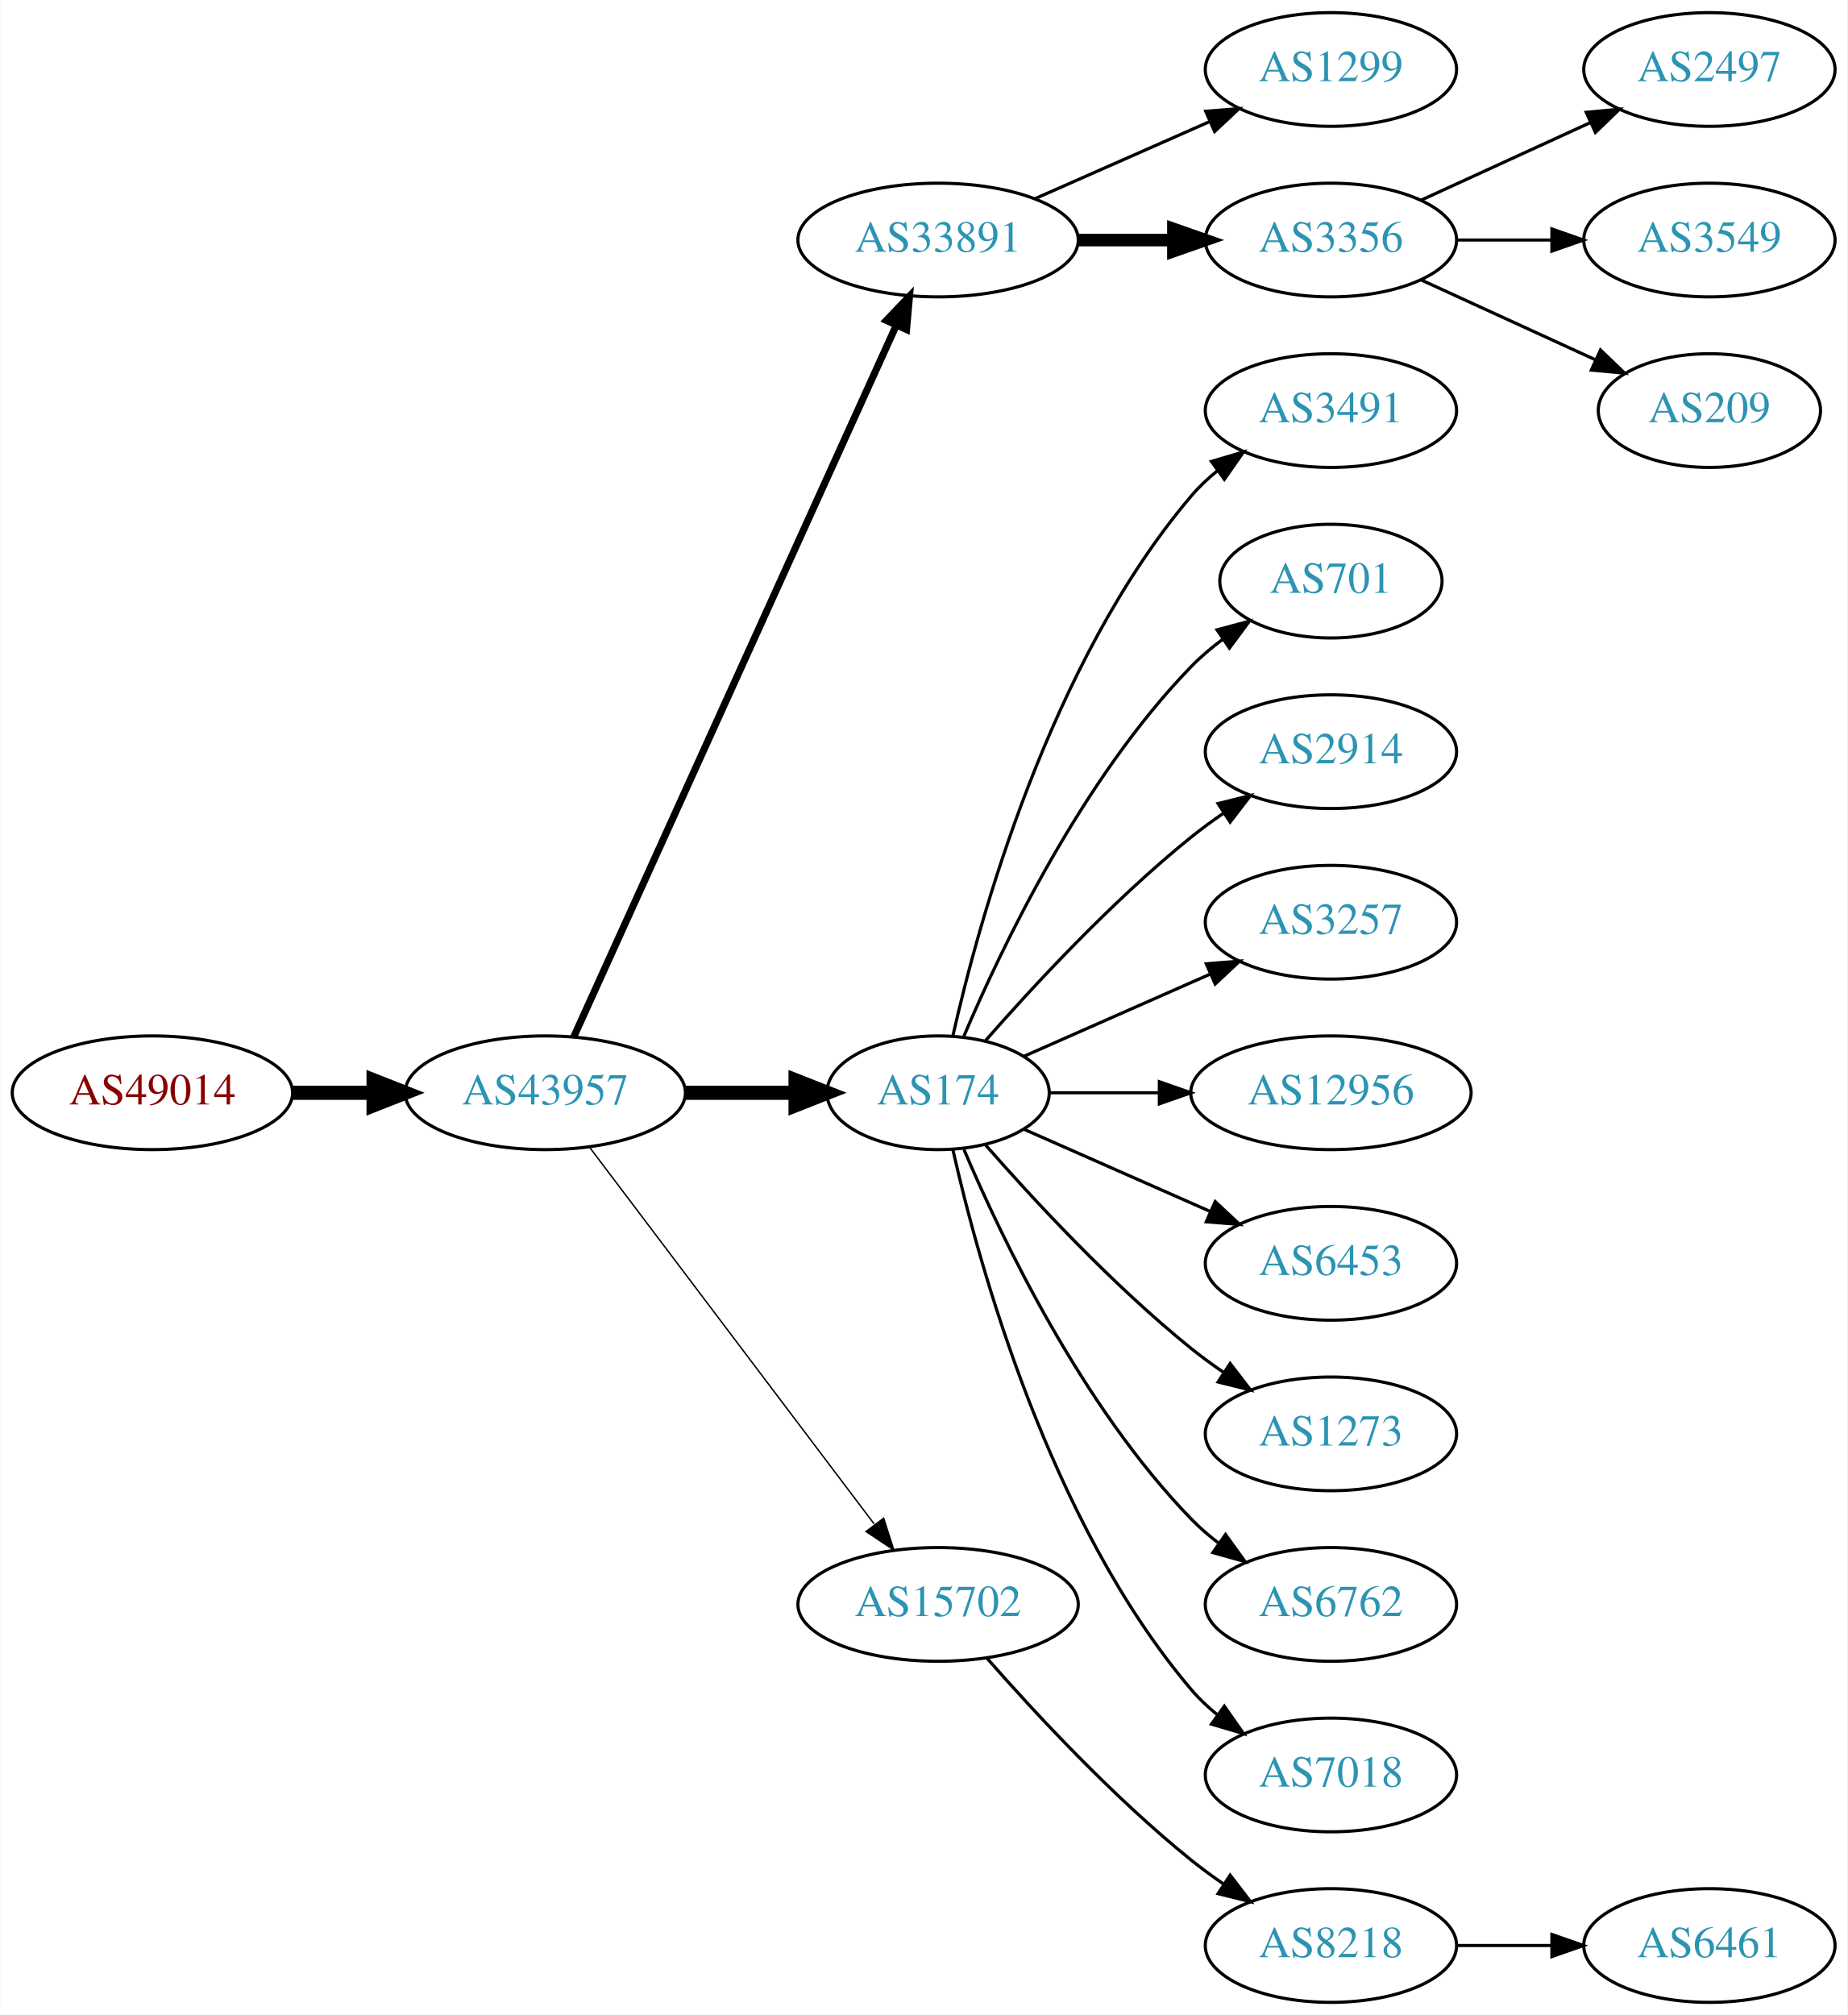
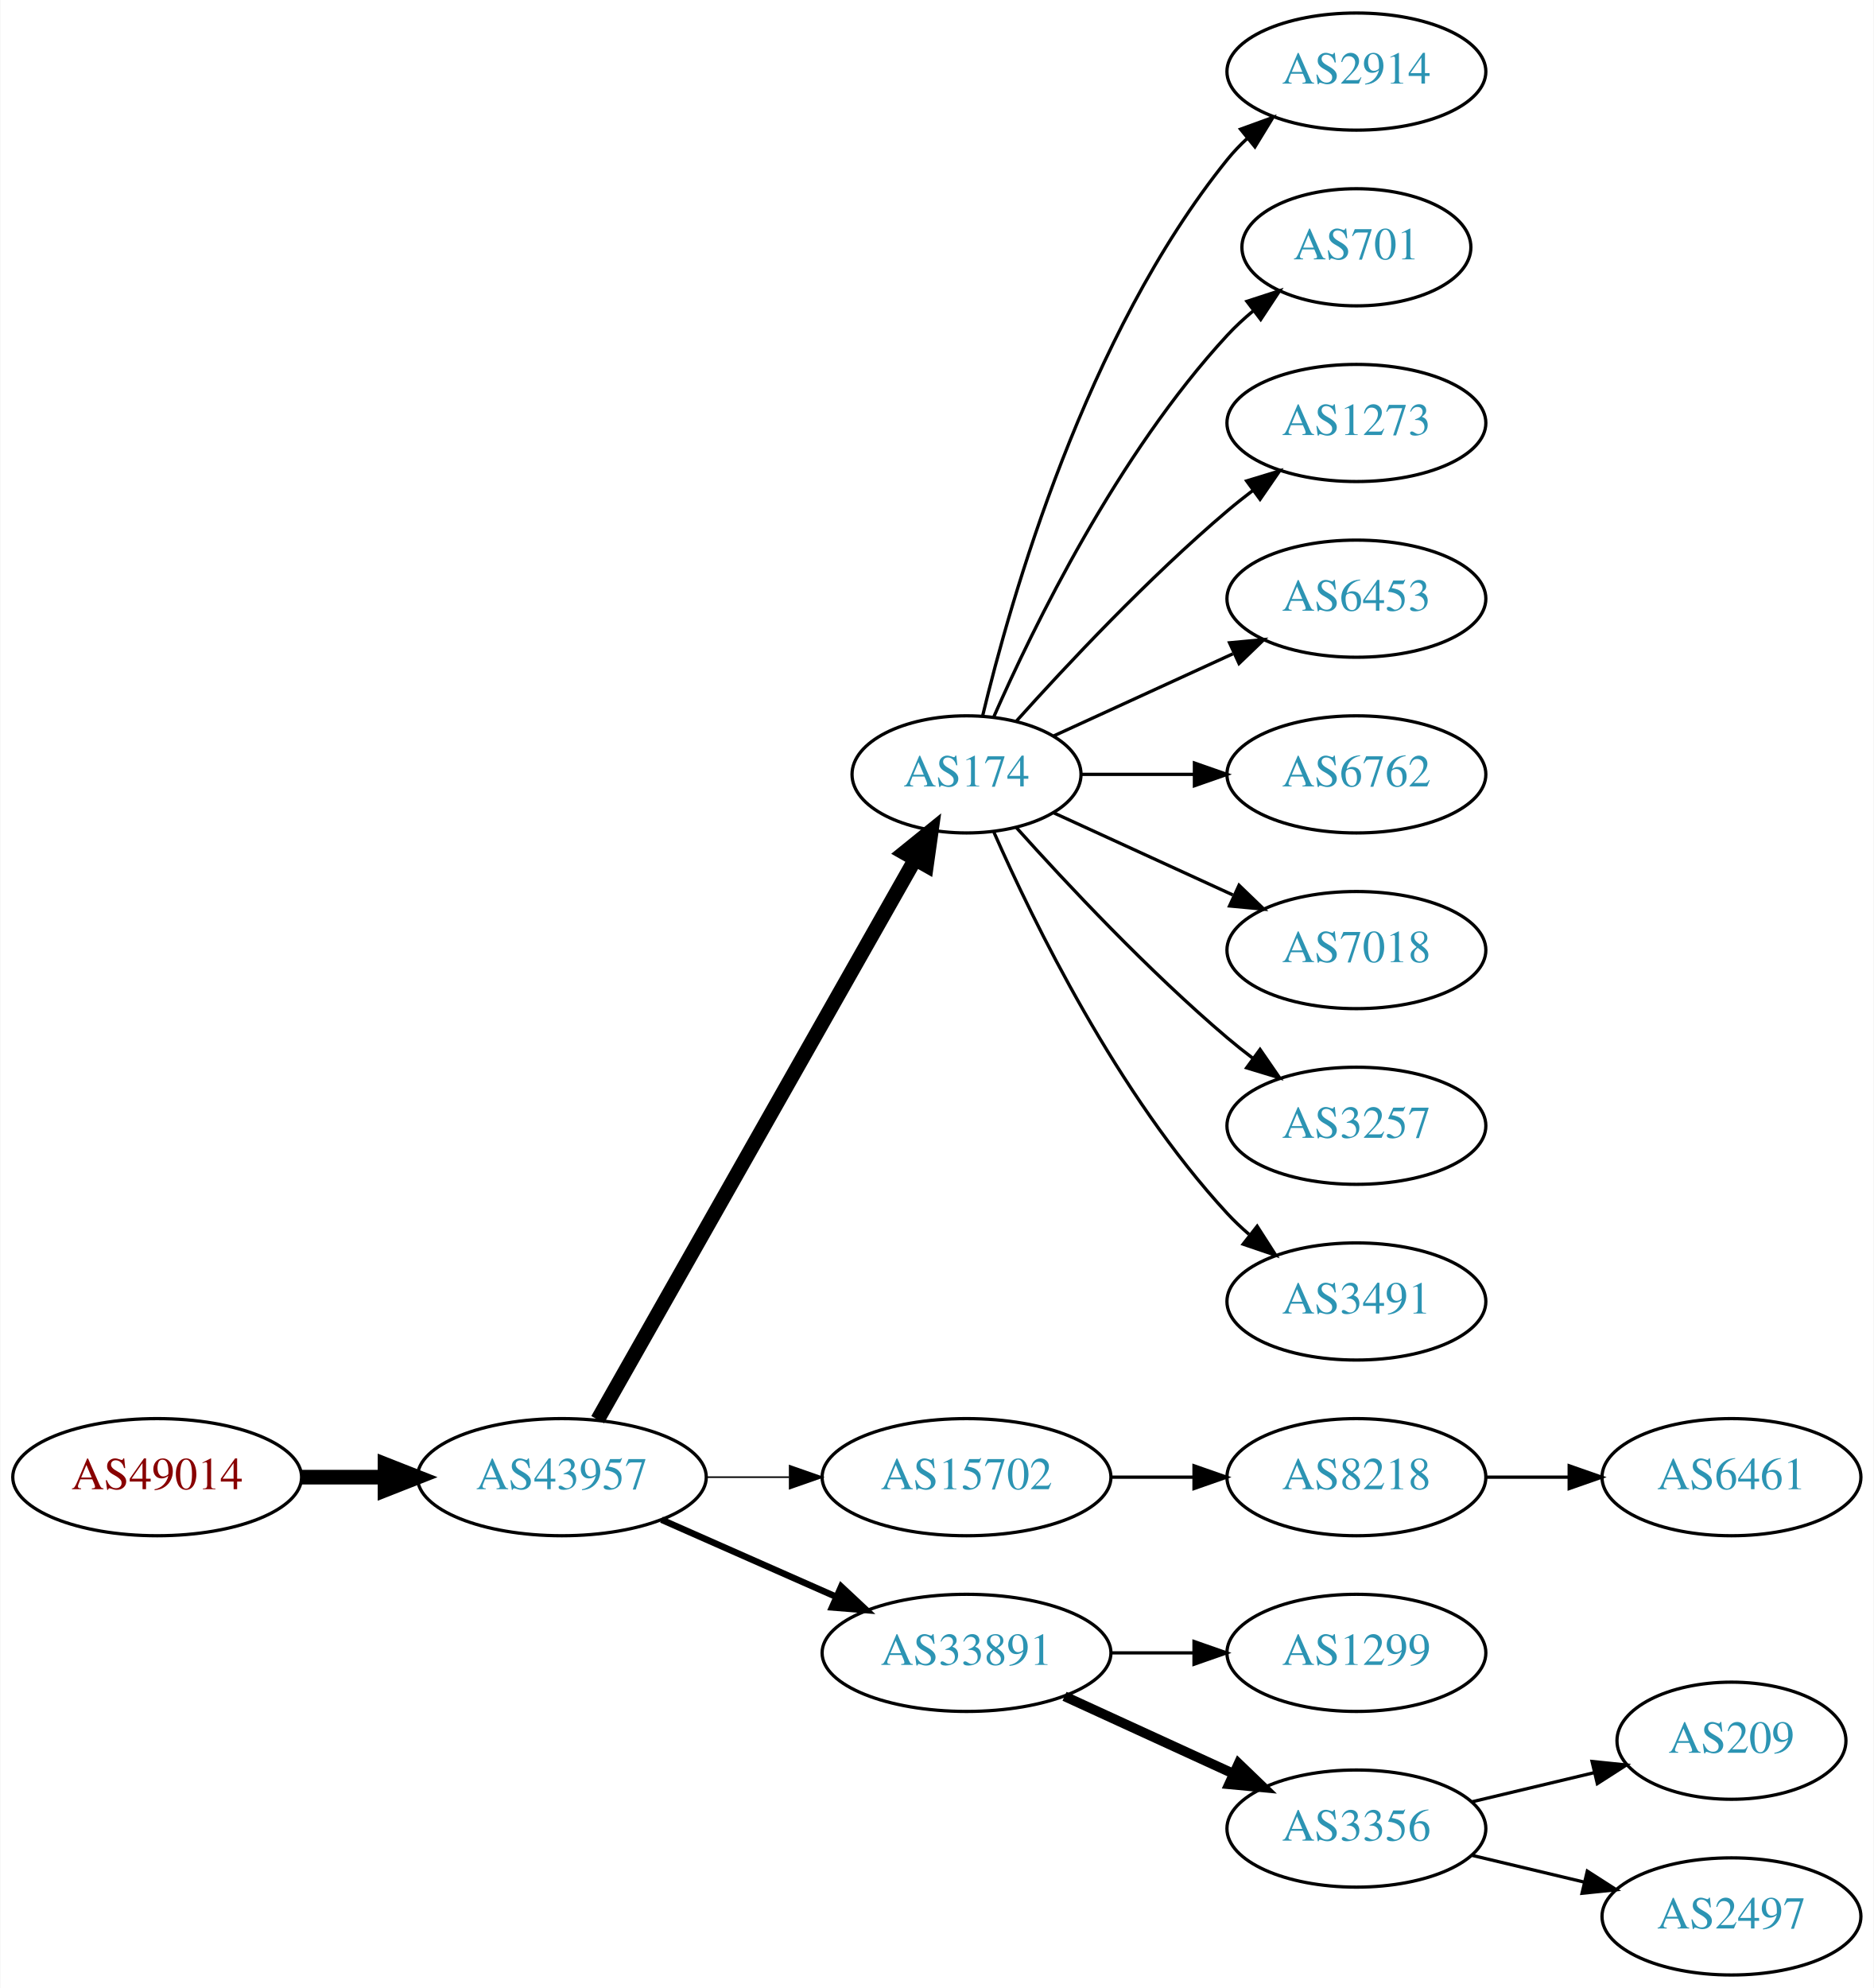
- <svg xmlns="http://www.w3.org/2000/svg" xmlns:xlink="http://www.w3.org/1999/xlink" width="585pt" height="638pt" viewBox="0.00 0.00 584.86 638.00">
-   <g id="graph0" class="graph" transform="scale(1 1) rotate(0) translate(4 634)">
-     <polygon fill="white" stroke="none" points="-4,4 -4,-634 580.862,-634 580.862,4 -4,4" />
+ <svg xmlns="http://www.w3.org/2000/svg" xmlns:xlink="http://www.w3.org/1999/xlink" width="576pt" height="611pt" viewBox="0.00 0.00 575.76 611.00">
+   <g id="graph0" class="graph" transform="scale(1 1) rotate(0) translate(4 607)">
+     <polygon fill="white" stroke="none" points="-4,4 -4,-607 571.762,-607 571.762,4 -4,4" />
    <g id="node1" class="node">
      <g id="a_node1">
        <a xlink:href="/asn/49014" xlink:title="AS49014 ~ Wirtschaftskammer Oesterreich [AT]">
-           <ellipse fill="#ffffff" stroke="black" cx="44.196" cy="-288" rx="44.393" ry="18" />
-           <text text-anchor="middle" x="44.196" y="-284.3" font-family="Times,serif" font-size="14.00" fill="#880000">AS49014</text>
+           <ellipse fill="#ffffff" stroke="black" cx="44.196" cy="-153" rx="44.393" ry="18" />
+           <text text-anchor="middle" x="44.196" y="-149.3" font-family="Times,serif" font-size="14.00" fill="#880000">AS49014</text>
        </a>
      </g>
    </g>
    <g id="node2" class="node">
      <g id="a_node2">
        <a xlink:href="/asn/43957" xlink:title="AS43957 ~ WNT Telecommunication GmbH [AT]">
-           <ellipse fill="#ffffff" stroke="black" cx="168.588" cy="-288" rx="44.393" ry="18" />
-           <text text-anchor="middle" x="168.588" y="-284.3" font-family="Times,serif" font-size="14.00" fill="#2c94b3">AS43957</text>
+           <ellipse fill="#ffffff" stroke="black" cx="168.588" cy="-153" rx="44.393" ry="18" />
+           <text text-anchor="middle" x="168.588" y="-149.3" font-family="Times,serif" font-size="14.00" fill="#2c94b3">AS43957</text>
        </a>
      </g>
    </g>
    <g id="edge1" class="edge">
-       <path fill="none" stroke="black" stroke-width="4.5" d="M88.692,-288C96.898,-288 105.569,-288 114.041,-288" />
-       <polygon fill="black" stroke="black" stroke-width="4.5" points="114.233,-291.938 124.233,-288 114.233,-284.063 114.233,-291.938" />
+       <path fill="none" stroke="black" stroke-width="4.5" d="M88.692,-153C96.898,-153 105.569,-153 114.041,-153" />
+       <polygon fill="black" stroke="black" stroke-width="4.5" points="114.233,-156.938 124.233,-153 114.233,-149.063 114.233,-156.938" />
    </g>
    <g id="node3" class="node">
      <g id="a_node3">
-         <a xlink:href="/asn/33891" xlink:title="AS33891 ~ CORE-BACKBONE GMBH GLOBAL NETWORK [DE]">
-           <ellipse fill="#ffffff" stroke="black" cx="292.98" cy="-558" rx="44.393" ry="18" />
-           <text text-anchor="middle" x="292.98" y="-554.3" font-family="Times,serif" font-size="14.00" fill="#2c94b3">AS33891</text>
+         <a xlink:href="/asn/174" xlink:title="AS174 ~ Cogent Communications [US]">
+           <ellipse fill="#ffffff" stroke="black" cx="292.98" cy="-369" rx="35.194" ry="18" />
+           <text text-anchor="middle" x="292.98" y="-365.3" font-family="Times,serif" font-size="14.00" fill="#2c94b3">AS174</text>
        </a>
      </g>
    </g>
    <g id="edge2" class="edge">
-       <path fill="none" stroke="black" stroke-width="2.25" d="M177.619,-305.715C198.539,-351.867 254.822,-476.028 279.778,-531.082" />
-       <polygon fill="black" stroke="black" stroke-width="2.25" points="276.604,-532.556 283.92,-540.219 282.979,-529.666 276.604,-532.556" />
+       <path fill="none" stroke="black" stroke-width="4.5" d="M179.604,-170.676C201.137,-208.679 251.929,-298.316 277.186,-342.89" />
+       <polygon fill="black" stroke="black" stroke-width="4.5" points="273.812,-344.924 282.168,-351.683 280.664,-341.042 273.812,-344.924" />
    </g>
    <g id="node4" class="node">
      <g id="a_node4">
-         <a xlink:href="/asn/174" xlink:title="AS174 ~ Cogent Communications [US]">
-           <ellipse fill="#ffffff" stroke="black" cx="292.98" cy="-288" rx="35.194" ry="18" />
-           <text text-anchor="middle" x="292.98" y="-284.3" font-family="Times,serif" font-size="14.00" fill="#2c94b3">AS174</text>
+         <a xlink:href="/asn/15702" xlink:title="AS15702 ~ Onstage Online GmbH [AT]">
+           <ellipse fill="#ffffff" stroke="black" cx="292.98" cy="-153" rx="44.393" ry="18" />
+           <text text-anchor="middle" x="292.98" y="-149.3" font-family="Times,serif" font-size="14.00" fill="#2c94b3">AS15702</text>
        </a>
      </g>
    </g>
    <g id="edge3" class="edge">
-       <path fill="none" stroke="black" stroke-width="4.5" d="M213.084,-288C224.341,-288 236.473,-288 247.767,-288" />
-       <polygon fill="black" stroke="black" stroke-width="4.5" points="247.854,-291.938 257.854,-288 247.854,-284.063 247.854,-291.938" />
+       <path fill="none" stroke="black" stroke-width="0.5" d="M213.084,-153C221.29,-153 229.961,-153 238.434,-153" />
+       <polygon fill="black" stroke="black" stroke-width="0.5" points="238.625,-156.5 248.625,-153 238.625,-149.5 238.625,-156.5" />
    </g>
    <g id="node5" class="node">
      <g id="a_node5">
-         <a xlink:href="/asn/15702" xlink:title="AS15702 ~ Onstage Online GmbH [AT]">
-           <ellipse fill="#ffffff" stroke="black" cx="292.98" cy="-126" rx="44.393" ry="18" />
-           <text text-anchor="middle" x="292.98" y="-122.3" font-family="Times,serif" font-size="14.00" fill="#2c94b3">AS15702</text>
+         <a xlink:href="/asn/33891" xlink:title="AS33891 ~ CORE-BACKBONE GMBH GLOBAL NETWORK [DE]">
+           <ellipse fill="#ffffff" stroke="black" cx="292.98" cy="-99" rx="44.393" ry="18" />
+           <text text-anchor="middle" x="292.98" y="-95.3" font-family="Times,serif" font-size="14.00" fill="#2c94b3">AS33891</text>
        </a>
      </g>
    </g>
    <g id="edge4" class="edge">
-       <path fill="none" stroke="black" stroke-width="0.45" d="M182.686,-270.663C204.311,-242.04 247.582,-184.767 272.705,-151.514" />
-       <polygon fill="black" stroke="black" stroke-width="0.45" points="275.741,-153.301 278.976,-143.212 270.156,-149.081 275.741,-153.301" />
+       <path fill="none" stroke="black" stroke-width="2" d="M199.216,-139.928C215.333,-132.817 235.473,-123.931 252.865,-116.258" />
+       <polygon fill="black" stroke="black" stroke-width="2" points="254.465,-119.378 262.201,-112.139 251.639,-112.973 254.465,-119.378" />
    </g>
    <g id="node6" class="node">
      <g id="a_node6">
-         <a xlink:href="/asn/1299" xlink:title="AS1299 ~ Telia Carrier [EU]">
-           <ellipse fill="#ffffff" stroke="black" cx="417.373" cy="-612" rx="39.794" ry="18" />
-           <text text-anchor="middle" x="417.373" y="-608.3" font-family="Times,serif" font-size="14.00" fill="#2c94b3">AS1299</text>
+         <a xlink:href="/asn/2914" xlink:title="AS2914 ~ NTT America, Inc. [US]">
+           <ellipse fill="#ffffff" stroke="black" cx="412.823" cy="-585" rx="39.794" ry="18" />
+           <text text-anchor="middle" x="412.823" y="-581.3" font-family="Times,serif" font-size="14.00" fill="#2c94b3">AS2914</text>
        </a>
      </g>
    </g>
    <g id="edge5" class="edge">
-       <path fill="none" stroke="black" d="M323.608,-571.072C340.203,-578.393 361.062,-587.597 378.795,-595.421" />
-       <polygon fill="black" stroke="black" points="377.717,-598.77 388.279,-599.605 380.543,-592.366 377.717,-598.77" />
+       <path fill="none" stroke="black" d="M297.907,-386.882C306.465,-422.609 329.614,-504.008 373.176,-558 375.007,-560.269 377.077,-562.43 379.284,-564.468" />
+       <polygon fill="black" stroke="black" points="377.207,-567.291 387.166,-570.906 381.635,-561.869 377.207,-567.291" />
    </g>
    <g id="node7" class="node">
      <g id="a_node7">
-         <a xlink:href="/asn/3356" xlink:title="AS3356 ~ Level 3 Parent, LLC [US]">
-           <ellipse fill="#ffffff" stroke="black" cx="417.373" cy="-558" rx="39.794" ry="18" />
-           <text text-anchor="middle" x="417.373" y="-554.3" font-family="Times,serif" font-size="14.00" fill="#2c94b3">AS3356</text>
+         <a xlink:href="/asn/701" xlink:title="AS701 ~ UUNET [US]">
+           <ellipse fill="#ffffff" stroke="black" cx="412.823" cy="-531" rx="35.194" ry="18" />
+           <text text-anchor="middle" x="412.823" y="-527.3" font-family="Times,serif" font-size="14.00" fill="#2c94b3">AS701</text>
        </a>
      </g>
    </g>
    <g id="edge6" class="edge">
-       <path fill="none" stroke="black" stroke-width="4" d="M337.476,-558C347.165,-558 357.502,-558 367.394,-558" />
-       <polygon fill="black" stroke="black" stroke-width="4" points="367.497,-561.5 377.497,-558 367.497,-554.5 367.497,-561.5" />
+       <path fill="none" stroke="black" d="M301.396,-386.761C313.464,-414.183 339.436,-467.473 373.176,-504 375.582,-506.604 378.28,-509.1 381.102,-511.449" />
+       <polygon fill="black" stroke="black" points="379.17,-514.378 389.246,-517.653 383.412,-508.809 379.17,-514.378" />
    </g>
    <g id="node8" class="node">
      <g id="a_node8">
-         <a xlink:href="/asn/3491" xlink:title="AS3491 ~ PCCW Global, Inc. [US]">
-           <ellipse fill="#ffffff" stroke="black" cx="417.373" cy="-504" rx="39.794" ry="18" />
-           <text text-anchor="middle" x="417.373" y="-500.3" font-family="Times,serif" font-size="14.00" fill="#2c94b3">AS3491</text>
+         <a xlink:href="/asn/1273" xlink:title="AS1273 ~ Vodafone Group PLC [EU]">
+           <ellipse fill="#ffffff" stroke="black" cx="412.823" cy="-477" rx="39.794" ry="18" />
+           <text text-anchor="middle" x="412.823" y="-473.3" font-family="Times,serif" font-size="14.00" fill="#2c94b3">AS1273</text>
        </a>
      </g>
    </g>
    <g id="edge7" class="edge">
-       <path fill="none" stroke="black" d="M297.674,-306.075C305.814,-342.148 328.247,-424.14 373.176,-477 375.611,-479.864 378.427,-482.521 381.432,-484.961" />
-       <polygon fill="black" stroke="black" points="379.531,-487.905 389.692,-490.906 383.62,-482.224 379.531,-487.905" />
+       <path fill="none" stroke="black" d="M308.342,-385.409C323.616,-402.432 348.875,-429.396 373.176,-450 375.674,-452.117 378.334,-454.232 381.045,-456.293" />
+       <polygon fill="black" stroke="black" points="379.082,-459.194 389.222,-462.266 383.212,-453.541 379.082,-459.194" />
    </g>
    <g id="node9" class="node">
      <g id="a_node9">
-         <a xlink:href="/asn/701" xlink:title="AS701 ~ UUNET [US]">
-           <ellipse fill="#ffffff" stroke="black" cx="417.373" cy="-450" rx="35.194" ry="18" />
-           <text text-anchor="middle" x="417.373" y="-446.3" font-family="Times,serif" font-size="14.00" fill="#2c94b3">AS701</text>
+         <a xlink:href="/asn/6453" xlink:title="AS6453 ~ TATA COMMUNICATIONS (AMERICA) INC [US]">
+           <ellipse fill="#ffffff" stroke="black" cx="412.823" cy="-423" rx="39.794" ry="18" />
+           <text text-anchor="middle" x="412.823" y="-419.3" font-family="Times,serif" font-size="14.00" fill="#2c94b3">AS6453</text>
        </a>
      </g>
    </g>
    <g id="edge8" class="edge">
-       <path fill="none" stroke="black" d="M301.171,-305.975C312.938,-333.682 338.512,-387.348 373.176,-423 376.159,-426.067 379.556,-428.94 383.106,-431.581" />
-       <polygon fill="black" stroke="black" points="381.301,-434.586 391.54,-437.308 385.233,-428.795 381.301,-434.586" />
+       <path fill="none" stroke="black" d="M319.841,-380.851C335.962,-388.238 356.964,-397.862 374.83,-406.048" />
+       <polygon fill="black" stroke="black" points="373.832,-409.441 384.381,-410.425 376.748,-403.077 373.832,-409.441" />
    </g>
    <g id="node10" class="node">
      <g id="a_node10">
-         <a xlink:href="/asn/2914" xlink:title="AS2914 ~ NTT America, Inc. [US]">
-           <ellipse fill="#ffffff" stroke="black" cx="417.373" cy="-396" rx="39.794" ry="18" />
-           <text text-anchor="middle" x="417.373" y="-392.3" font-family="Times,serif" font-size="14.00" fill="#2c94b3">AS2914</text>
+         <a xlink:href="/asn/6762" xlink:title="AS6762 ~ TELECOM ITALIA SPARKLE S.p.A. [IT]">
+           <ellipse fill="#ffffff" stroke="black" cx="412.823" cy="-369" rx="39.794" ry="18" />
+           <text text-anchor="middle" x="412.823" y="-365.3" font-family="Times,serif" font-size="14.00" fill="#2c94b3">AS6762</text>
        </a>
      </g>
    </g>
    <g id="edge9" class="edge">
-       <path fill="none" stroke="black" d="M307.854,-304.345C322.924,-321.559 348.202,-348.901 373.176,-369 376.432,-371.62 379.957,-374.192 383.542,-376.646" />
-       <polygon fill="black" stroke="black" points="381.629,-379.577 391.914,-382.121 385.46,-373.719 381.629,-379.577" />
+       <path fill="none" stroke="black" d="M328.382,-369C339.206,-369 351.374,-369 363.001,-369" />
+       <polygon fill="black" stroke="black" points="363.032,-372.5 373.032,-369 363.032,-365.5 363.032,-372.5" />
    </g>
    <g id="node11" class="node">
      <g id="a_node11">
-         <a xlink:href="/asn/3257" xlink:title="AS3257 ~ GTT [DE]">
-           <ellipse fill="#ffffff" stroke="black" cx="417.373" cy="-342" rx="39.794" ry="18" />
-           <text text-anchor="middle" x="417.373" y="-338.3" font-family="Times,serif" font-size="14.00" fill="#2c94b3">AS3257</text>
+         <a xlink:href="/asn/7018" xlink:title="AS7018 ~ AT&amp;T Services, Inc. [US]">
+           <ellipse fill="#ffffff" stroke="black" cx="412.823" cy="-315" rx="39.794" ry="18" />
+           <text text-anchor="middle" x="412.823" y="-311.3" font-family="Times,serif" font-size="14.00" fill="#2c94b3">AS7018</text>
        </a>
      </g>
    </g>
    <g id="edge10" class="edge">
-       <path fill="none" stroke="black" d="M320.237,-299.584C337.422,-307.167 360.135,-317.188 379.17,-325.586" />
-       <polygon fill="black" stroke="black" points="377.896,-328.849 388.458,-329.684 380.721,-322.445 377.896,-328.849" />
+       <path fill="none" stroke="black" d="M319.841,-357.149C335.962,-349.762 356.964,-340.138 374.83,-331.952" />
+       <polygon fill="black" stroke="black" points="376.748,-334.923 384.381,-327.575 373.832,-328.559 376.748,-334.923" />
    </g>
    <g id="node12" class="node">
      <g id="a_node12">
-         <a xlink:href="/asn/12956" xlink:title="AS12956 ~ TELXIUS [ES]">
-           <ellipse fill="#ffffff" stroke="black" cx="417.373" cy="-288" rx="44.393" ry="18" />
-           <text text-anchor="middle" x="417.373" y="-284.3" font-family="Times,serif" font-size="14.00" fill="#2c94b3">AS12956</text>
+         <a xlink:href="/asn/3257" xlink:title="AS3257 ~ GTT [DE]">
+           <ellipse fill="#ffffff" stroke="black" cx="412.823" cy="-261" rx="39.794" ry="18" />
+           <text text-anchor="middle" x="412.823" y="-257.3" font-family="Times,serif" font-size="14.00" fill="#2c94b3">AS3257</text>
        </a>
      </g>
    </g>
    <g id="edge11" class="edge">
-       <path fill="none" stroke="black" d="M328.399,-288C339.117,-288 351.201,-288 362.901,-288" />
-       <polygon fill="black" stroke="black" points="363.041,-291.5 373.041,-288 363.041,-284.5 363.041,-291.5" />
+       <path fill="none" stroke="black" d="M308.342,-352.591C323.616,-335.568 348.875,-308.604 373.176,-288 375.674,-285.883 378.334,-283.768 381.045,-281.707" />
+       <polygon fill="black" stroke="black" points="383.212,-284.459 389.222,-275.734 379.082,-278.806 383.212,-284.459" />
    </g>
    <g id="node13" class="node">
      <g id="a_node13">
-         <a xlink:href="/asn/6453" xlink:title="AS6453 ~ TATA COMMUNICATIONS (AMERICA) INC [US]">
-           <ellipse fill="#ffffff" stroke="black" cx="417.373" cy="-234" rx="39.794" ry="18" />
-           <text text-anchor="middle" x="417.373" y="-230.3" font-family="Times,serif" font-size="14.00" fill="#2c94b3">AS6453</text>
+         <a xlink:href="/asn/3491" xlink:title="AS3491 ~ PCCW Global, Inc. [US]">
+           <ellipse fill="#ffffff" stroke="black" cx="412.823" cy="-207" rx="39.794" ry="18" />
+           <text text-anchor="middle" x="412.823" y="-203.3" font-family="Times,serif" font-size="14.00" fill="#2c94b3">AS3491</text>
        </a>
      </g>
    </g>
    <g id="edge12" class="edge">
-       <path fill="none" stroke="black" d="M320.237,-276.416C337.422,-268.833 360.135,-258.812 379.17,-250.414" />
-       <polygon fill="black" stroke="black" points="380.721,-253.555 388.458,-246.316 377.896,-247.151 380.721,-253.555" />
+       <path fill="none" stroke="black" d="M301.396,-351.239C313.464,-323.817 339.436,-270.527 373.176,-234 375.207,-231.802 377.446,-229.681 379.792,-227.66" />
+       <polygon fill="black" stroke="black" points="382.319,-230.126 388.036,-221.206 378.004,-224.614 382.319,-230.126" />
    </g>
    <g id="node14" class="node">
      <g id="a_node14">
-         <a xlink:href="/asn/1273" xlink:title="AS1273 ~ Vodafone Group PLC [EU]">
-           <ellipse fill="#ffffff" stroke="black" cx="417.373" cy="-180" rx="39.794" ry="18" />
-           <text text-anchor="middle" x="417.373" y="-176.3" font-family="Times,serif" font-size="14.00" fill="#2c94b3">AS1273</text>
+         <a xlink:href="/asn/8218" xlink:title="AS8218 ~ legacy Neotelecoms [FR]">
+           <ellipse fill="#ffffff" stroke="black" cx="412.823" cy="-153" rx="39.794" ry="18" />
+           <text text-anchor="middle" x="412.823" y="-149.3" font-family="Times,serif" font-size="14.00" fill="#2c94b3">AS8218</text>
        </a>
      </g>
    </g>
    <g id="edge13" class="edge">
-       <path fill="none" stroke="black" d="M307.854,-271.655C322.924,-254.441 348.202,-227.099 373.176,-207 376.432,-204.38 379.957,-201.808 383.542,-199.354" />
-       <polygon fill="black" stroke="black" points="385.46,-202.281 391.914,-193.879 381.629,-196.423 385.46,-202.281" />
+       <path fill="none" stroke="black" d="M337.191,-153C345.504,-153 354.267,-153 362.749,-153" />
+       <polygon fill="black" stroke="black" points="362.908,-156.5 372.908,-153 362.908,-149.5 362.908,-156.5" />
+     </g>
+     <g id="node16" class="node">
+       <g id="a_node16">
+         <a xlink:href="/asn/1299" xlink:title="AS1299 ~ Telia Carrier [EU]">
+           <ellipse fill="#ffffff" stroke="black" cx="412.823" cy="-99" rx="39.794" ry="18" />
+           <text text-anchor="middle" x="412.823" y="-95.3" font-family="Times,serif" font-size="14.00" fill="#2c94b3">AS1299</text>
+         </a>
+       </g>
+     </g>
+     <g id="edge15" class="edge">
+       <path fill="none" stroke="black" d="M337.191,-99C345.504,-99 354.267,-99 362.749,-99" />
+       <polygon fill="black" stroke="black" points="362.908,-102.5 372.908,-99 362.908,-95.5 362.908,-102.5" />
+     </g>
+     <g id="node17" class="node">
+       <g id="a_node17">
+         <a xlink:href="/asn/3356" xlink:title="AS3356 ~ Level 3 Parent, LLC [US]">
+           <ellipse fill="#ffffff" stroke="black" cx="412.823" cy="-45" rx="39.794" ry="18" />
+           <text text-anchor="middle" x="412.823" y="-41.3" font-family="Times,serif" font-size="14.00" fill="#2c94b3">AS3356</text>
+         </a>
+       </g>
+     </g>
+     <g id="edge16" class="edge">
+       <path fill="none" stroke="black" stroke-width="3" d="M323.11,-85.652C338.721,-78.498 358.119,-69.609 374.791,-61.969" />
+       <polygon fill="black" stroke="black" stroke-width="3" points="376.61,-64.986 384.243,-57.638 373.694,-58.622 376.61,-64.986" />
    </g>
    <g id="node15" class="node">
      <g id="a_node15">
-         <a xlink:href="/asn/6762" xlink:title="AS6762 ~ TELECOM ITALIA SPARKLE S.p.A. [IT]">
-           <ellipse fill="#ffffff" stroke="black" cx="417.373" cy="-126" rx="39.794" ry="18" />
-           <text text-anchor="middle" x="417.373" y="-122.3" font-family="Times,serif" font-size="14.00" fill="#2c94b3">AS6762</text>
+         <a xlink:href="/asn/6461" xlink:title="AS6461 ~ Zayo Bandwidth [US]">
+           <ellipse fill="#ffffff" stroke="black" cx="528.116" cy="-153" rx="39.794" ry="18" />
+           <text text-anchor="middle" x="528.116" y="-149.3" font-family="Times,serif" font-size="14.00" fill="#2c94b3">AS6461</text>
        </a>
      </g>
    </g>
    <g id="edge14" class="edge">
-       <path fill="none" stroke="black" d="M301.171,-270.025C312.938,-242.318 338.512,-188.652 373.176,-153 375.797,-150.305 378.737,-147.761 381.82,-145.392" />
-       <polygon fill="black" stroke="black" points="383.995,-148.141 390.189,-139.545 379.986,-142.403 383.995,-148.141" />
-     </g>
-     <g id="node16" class="node">
-       <g id="a_node16">
-         <a xlink:href="/asn/7018" xlink:title="AS7018 ~ AT&amp;T Services, Inc. [US]">
-           <ellipse fill="#ffffff" stroke="black" cx="417.373" cy="-72" rx="39.794" ry="18" />
-           <text text-anchor="middle" x="417.373" y="-68.3" font-family="Times,serif" font-size="14.00" fill="#2c94b3">AS7018</text>
-         </a>
-       </g>
-     </g>
-     <g id="edge15" class="edge">
-       <path fill="none" stroke="black" d="M297.674,-269.925C305.814,-233.852 328.247,-151.86 373.176,-99 375.611,-96.136 378.427,-93.479 381.432,-91.039" />
-       <polygon fill="black" stroke="black" points="383.62,-93.776 389.692,-85.094 379.531,-88.095 383.62,-93.776" />
-     </g>
-     <g id="node20" class="node">
-       <g id="a_node20">
-         <a xlink:href="/asn/8218" xlink:title="AS8218 ~ legacy Neotelecoms [FR]">
-           <ellipse fill="#ffffff" stroke="black" cx="417.373" cy="-18" rx="39.794" ry="18" />
-           <text text-anchor="middle" x="417.373" y="-14.3" font-family="Times,serif" font-size="14.00" fill="#2c94b3">AS8218</text>
-         </a>
-       </g>
-     </g>
-     <g id="edge19" class="edge">
-       <path fill="none" stroke="black" d="M308.413,-109.017C323.544,-91.772 348.509,-64.852 373.176,-45 376.432,-42.38 379.957,-39.808 383.542,-37.354" />
-       <polygon fill="black" stroke="black" points="385.46,-40.281 391.914,-31.879 381.629,-34.423 385.46,-40.281" />
-     </g>
-     <g id="node17" class="node">
-       <g id="a_node17">
-         <a xlink:href="/asn/2497" xlink:title="AS2497 ~ Internet Initiative Japan Inc. [JP]">
-           <ellipse fill="#ffffff" stroke="black" cx="537.215" cy="-612" rx="39.794" ry="18" />
-           <text text-anchor="middle" x="537.215" y="-608.3" font-family="Times,serif" font-size="14.00" fill="#2c94b3">AS2497</text>
-         </a>
-       </g>
-     </g>
-     <g id="edge16" class="edge">
-       <path fill="none" stroke="black" d="M446.001,-570.661C461.958,-577.973 482.229,-587.261 499.512,-595.181" />
-       <polygon fill="black" stroke="black" points="498.21,-598.435 508.759,-599.419 501.126,-592.071 498.21,-598.435" />
+       <path fill="none" stroke="black" d="M452.495,-153C460.698,-153 469.462,-153 477.994,-153" />
+       <polygon fill="black" stroke="black" points="478.233,-156.5 488.233,-153 478.233,-149.5 478.233,-156.5" />
    </g>
    <g id="node18" class="node">
      <g id="a_node18">
-         <a xlink:href="/asn/3549" xlink:title="AS3549 ~ Level 3 Parent, LLC [US]">
-           <ellipse fill="#ffffff" stroke="black" cx="537.215" cy="-558" rx="39.794" ry="18" />
-           <text text-anchor="middle" x="537.215" y="-554.3" font-family="Times,serif" font-size="14.00" fill="#2c94b3">AS3549</text>
+         <a xlink:href="/asn/209" xlink:title="AS209 ~ CenturyLink Communications, LLC [US]">
+           <ellipse fill="#ffffff" stroke="black" cx="528.116" cy="-72" rx="35.194" ry="18" />
+           <text text-anchor="middle" x="528.116" y="-68.3" font-family="Times,serif" font-size="14.00" fill="#2c94b3">AS209</text>
        </a>
      </g>
    </g>
    <g id="edge17" class="edge">
-       <path fill="none" stroke="black" d="M457.285,-558C466.839,-558 477.188,-558 487.151,-558" />
-       <polygon fill="black" stroke="black" points="487.343,-561.5 497.343,-558 487.343,-554.5 487.343,-561.5" />
+       <path fill="none" stroke="black" d="M448.43,-53.248C460.225,-56.059 473.529,-59.229 485.797,-62.153" />
+       <polygon fill="black" stroke="black" points="485.263,-65.624 495.802,-64.537 486.886,-58.814 485.263,-65.624" />
    </g>
    <g id="node19" class="node">
      <g id="a_node19">
-         <a xlink:href="/asn/209" xlink:title="AS209 ~ CenturyLink Communications, LLC [US]">
-           <ellipse fill="#ffffff" stroke="black" cx="537.215" cy="-504" rx="35.194" ry="18" />
-           <text text-anchor="middle" x="537.215" y="-500.3" font-family="Times,serif" font-size="14.00" fill="#2c94b3">AS209</text>
+         <a xlink:href="/asn/2497" xlink:title="AS2497 ~ Internet Initiative Japan Inc. [JP]">
+           <ellipse fill="#ffffff" stroke="black" cx="528.116" cy="-18" rx="39.794" ry="18" />
+           <text text-anchor="middle" x="528.116" y="-14.3" font-family="Times,serif" font-size="14.00" fill="#2c94b3">AS2497</text>
        </a>
      </g>
    </g>
    <g id="edge18" class="edge">
-       <path fill="none" stroke="black" d="M446.001,-545.339C462.418,-537.817 483.399,-528.202 500.996,-520.139" />
-       <polygon fill="black" stroke="black" points="502.74,-523.189 510.373,-515.842 499.824,-516.826 502.74,-523.189" />
-     </g>
-     <g id="node21" class="node">
-       <g id="a_node21">
-         <a xlink:href="/asn/6461" xlink:title="AS6461 ~ Zayo Bandwidth [US]">
-           <ellipse fill="#ffffff" stroke="black" cx="537.215" cy="-18" rx="39.794" ry="18" />
-           <text text-anchor="middle" x="537.215" y="-14.3" font-family="Times,serif" font-size="14.00" fill="#2c94b3">AS6461</text>
-         </a>
-       </g>
-     </g>
-     <g id="edge20" class="edge">
-       <path fill="none" stroke="black" d="M457.285,-18C466.839,-18 477.188,-18 487.151,-18" />
-       <polygon fill="black" stroke="black" points="487.343,-21.5 497.343,-18 487.343,-14.5 487.343,-21.5" />
+       <path fill="none" stroke="black" d="M448.43,-36.752C459.301,-34.162 471.456,-31.265 482.898,-28.538" />
+       <polygon fill="black" stroke="black" points="483.804,-31.92 492.721,-26.197 482.182,-25.111 483.804,-31.92" />
    </g>
  </g>
</svg>
